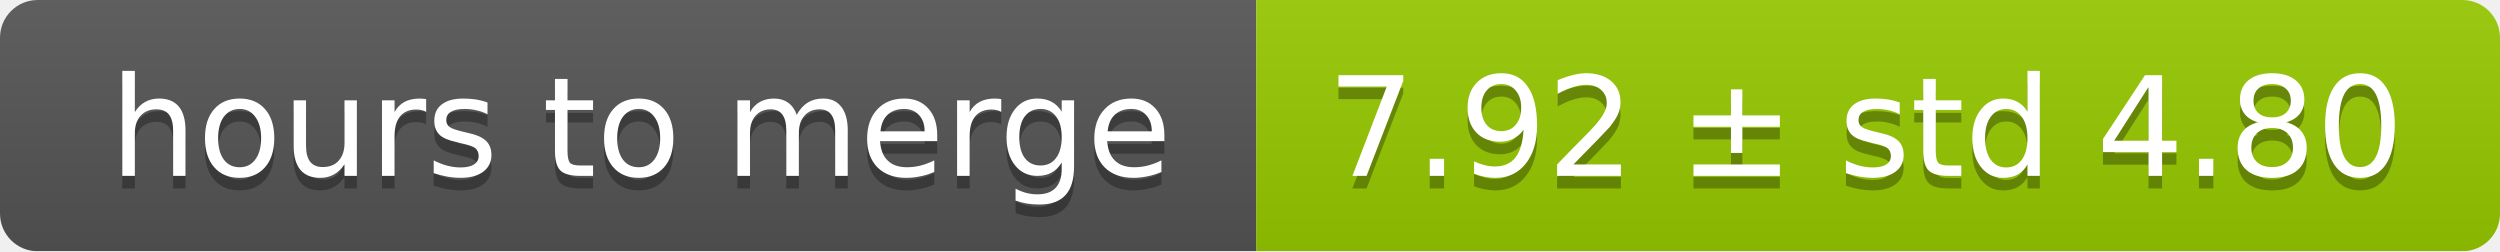
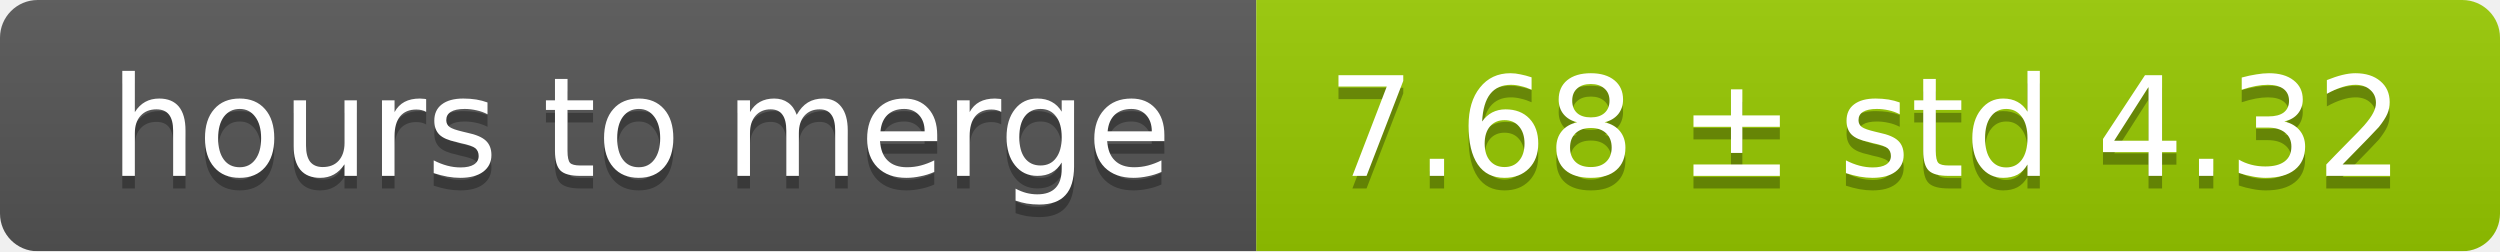
<svg xmlns="http://www.w3.org/2000/svg" width="199" height="20">
  <linearGradient id="smooth" x2="0" y2="100%">
    <stop offset="0" stop-color="#bbb" stop-opacity=".1" />
    <stop offset="1" stop-opacity=".1" />
  </linearGradient>
  <mask id="round">
    <rect width="199" height="20" rx="3" fill="#fff" />
  </mask>
  <g mask="url(#round)">
    <rect width="100" height="20" fill="#555" />
    <rect x="100" width="99" height="20" fill="#97ca00" />
    <rect width="199" height="20" fill="url(#smooth)" />
  </g>
  <g fill="#fff" text-anchor="middle" font-family="DejaVu Sans,Verdana,Geneva,sans-serif" font-size="11">
    <text x="51" y="15" fill="#010101" fill-opacity=".3">hours to merge</text>
    <text x="51" y="14">hours to merge</text>
-     <text x="148.5" y="15" fill="#010101" fill-opacity=".3">7.92 ± std 4.80</text>
-     <text x="148.5" y="14">7.92 ± std 4.80</text>
+     <text x="148.5" y="15" fill="#010101" fill-opacity=".3">7.68 ± std 4.32</text>
+     <text x="148.5" y="14">7.68 ± std 4.32</text>
  </g>
</svg>
